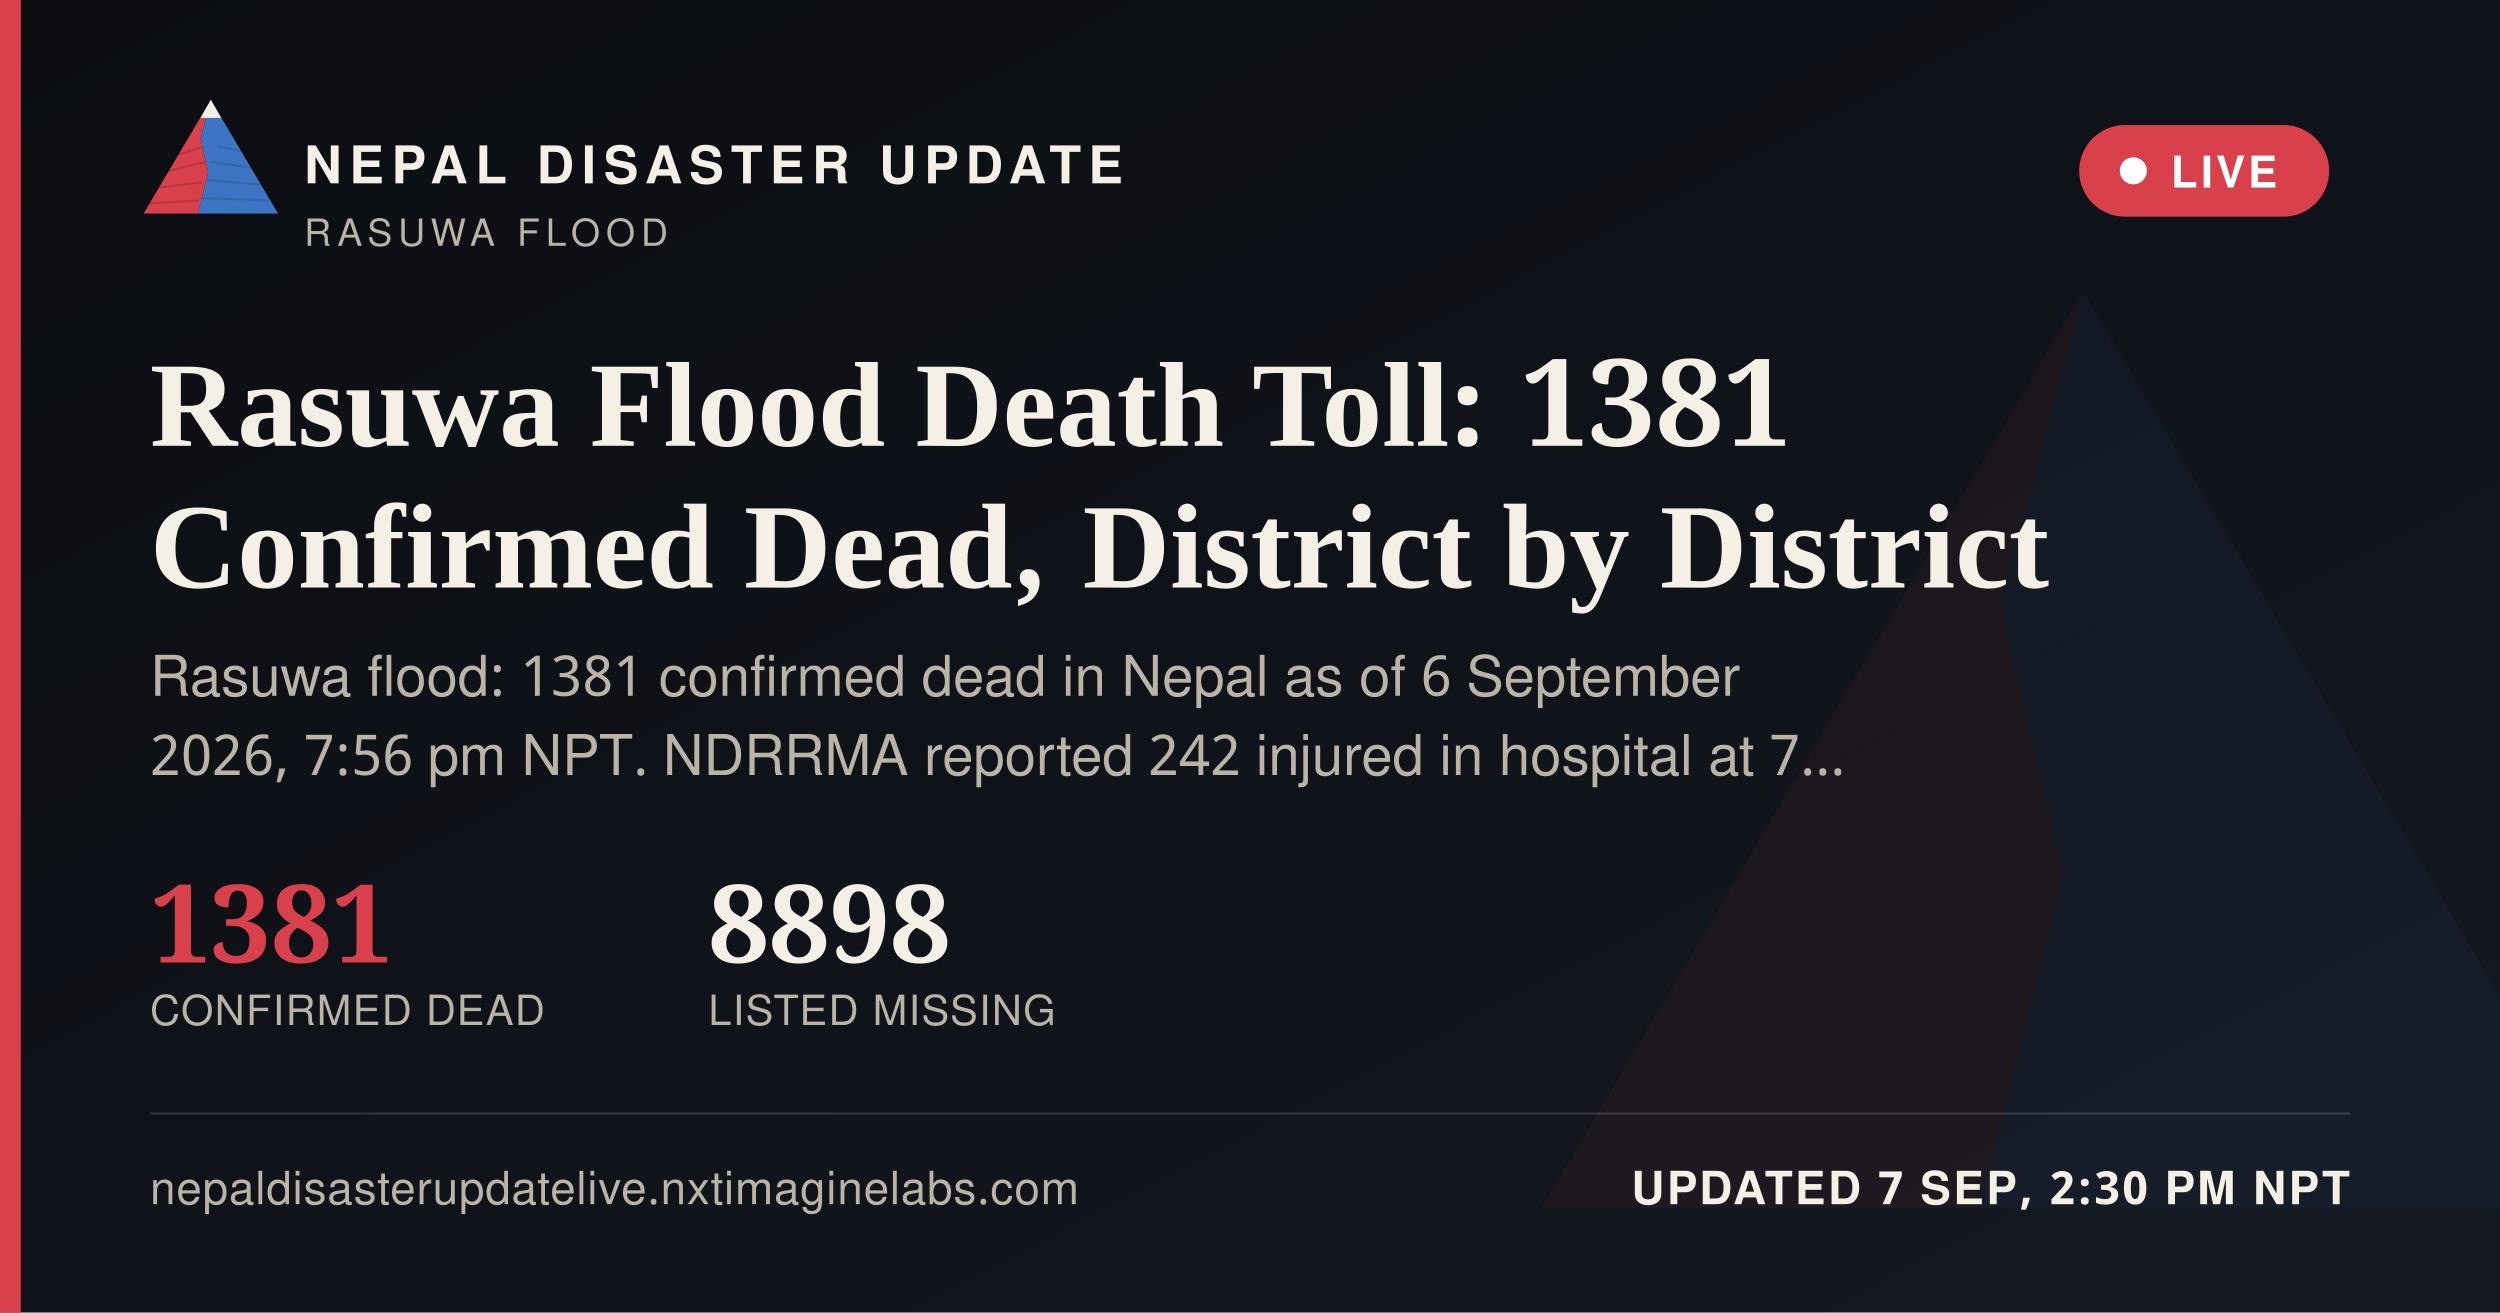
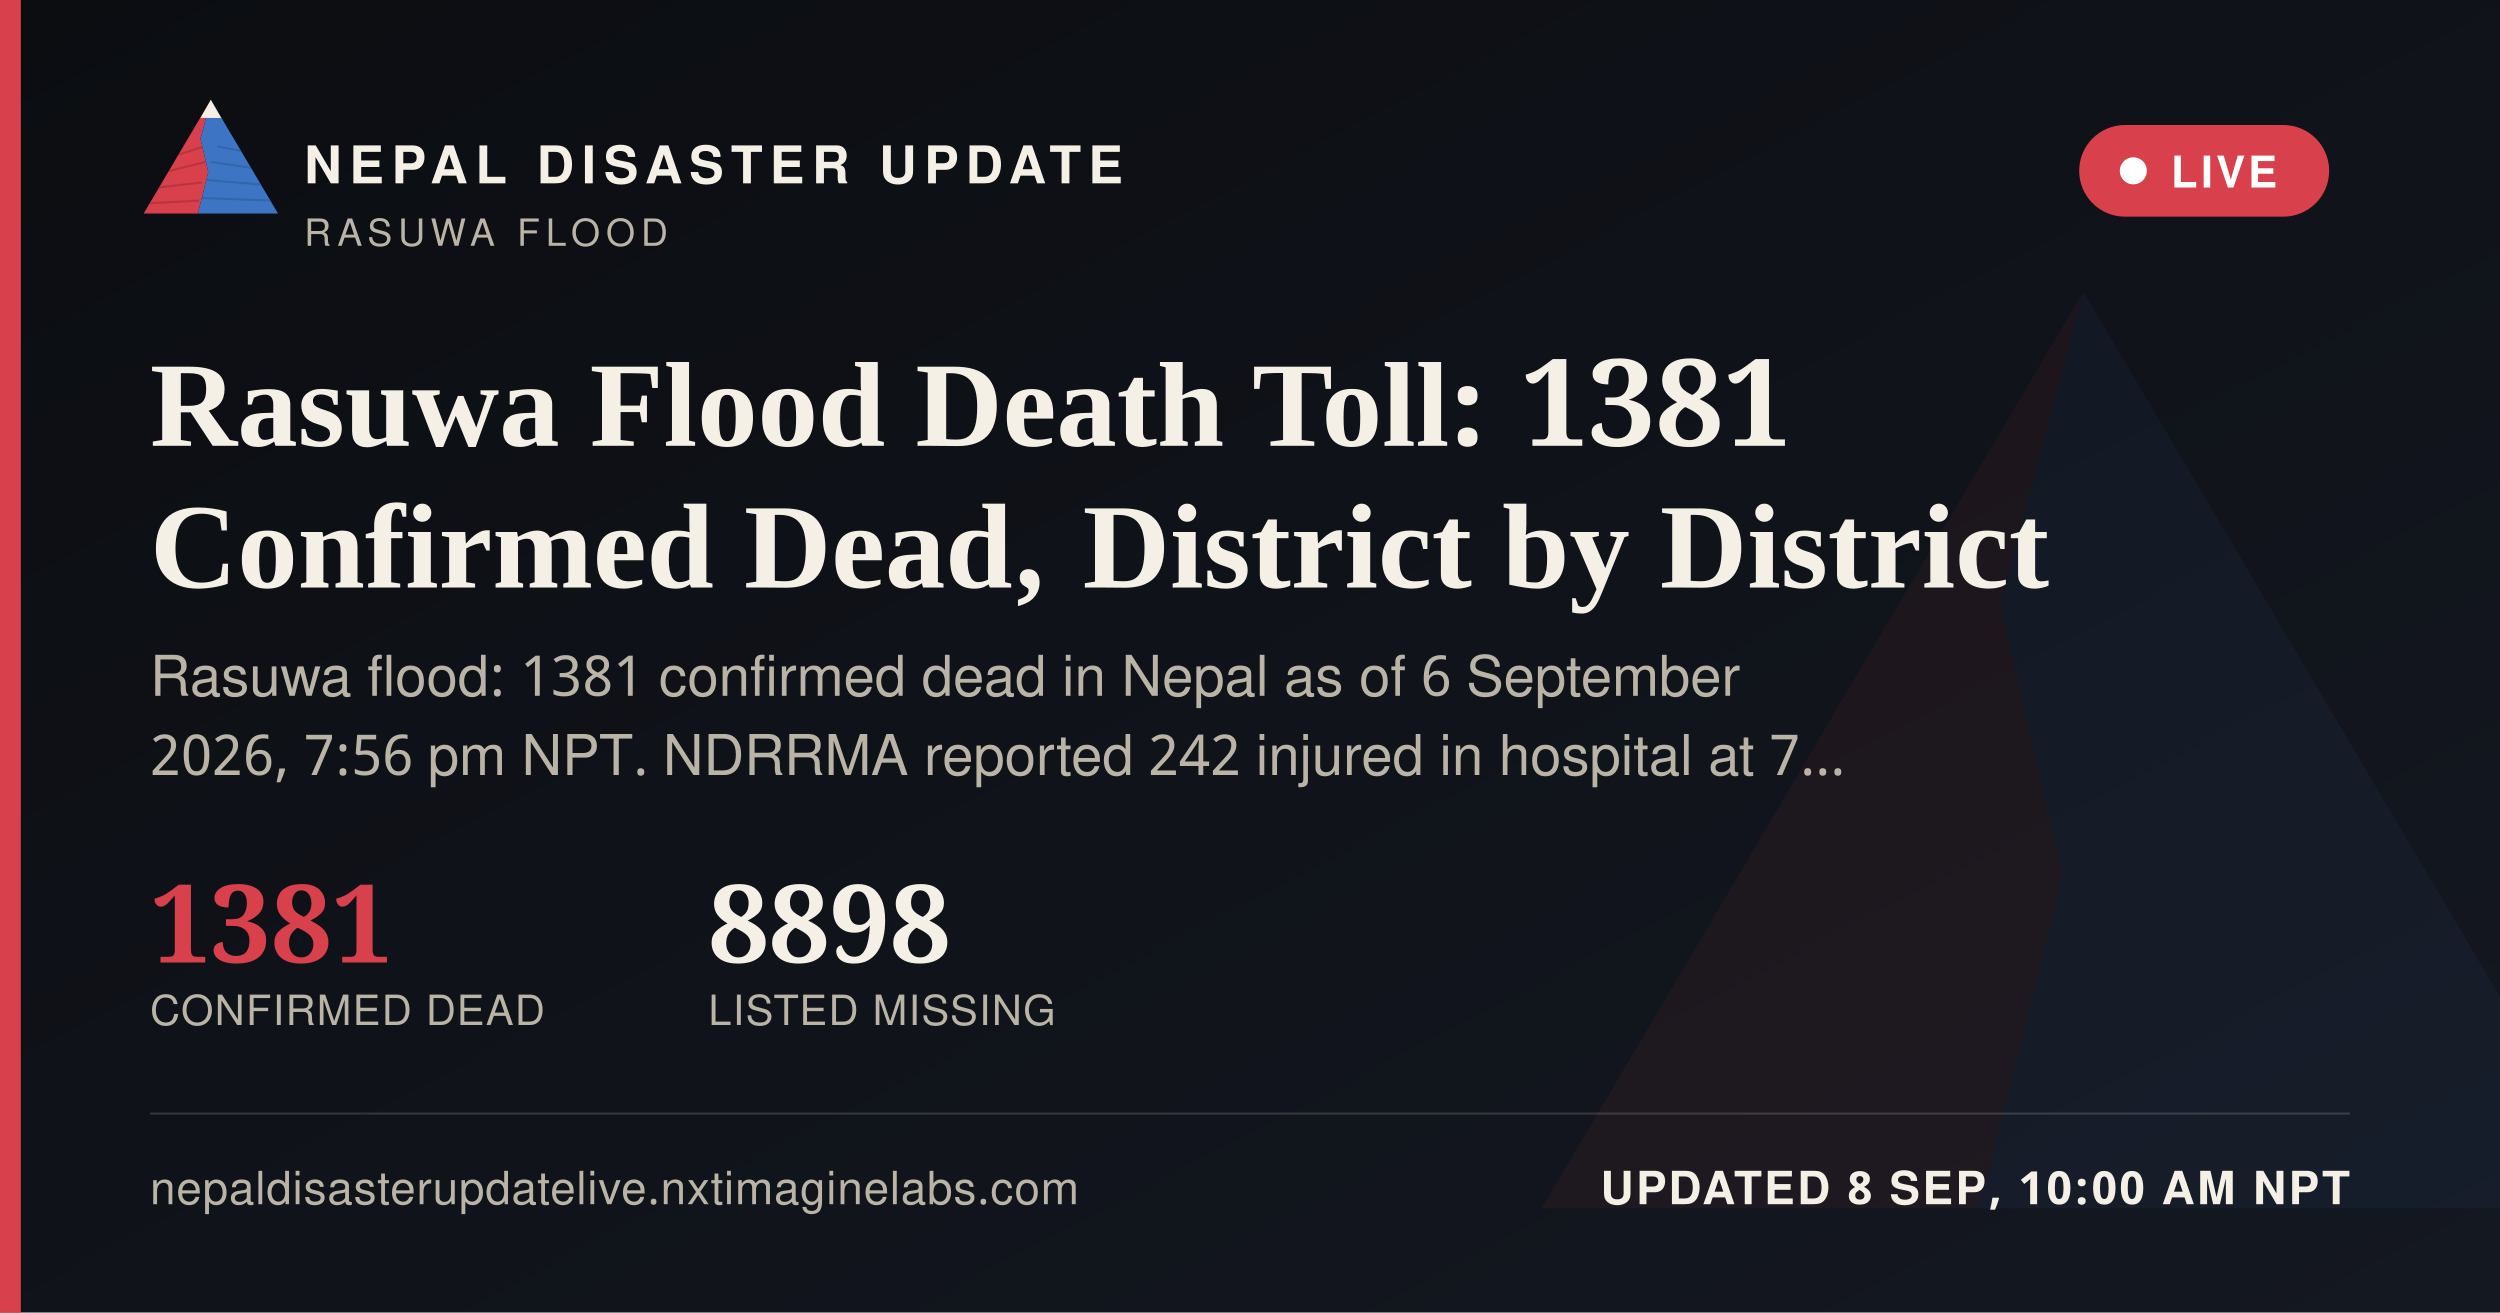
<svg xmlns="http://www.w3.org/2000/svg" width="1200" height="630" viewBox="0 0 1200 630">
  <defs>
    <linearGradient id="ogbg" x1="0" y1="0" x2="1" y2="1">
      <stop offset="0" stop-color="#0B0D11" />
      <stop offset="1" stop-color="#141821" />
    </linearGradient>
  </defs>
  <rect width="1200" height="630" fill="url(#ogbg)" />
  <g transform="translate(700,60) scale(5)" opacity="0.06">
    <polygon points="60,16 52,46 58,72 50,104 8,104" fill="#D8404B" />
    <polygon points="60,16 112,104 50,104 58,72 52,46" fill="#3D74C4" />
  </g>
  <rect x="0" y="0" width="10" height="630" fill="#D8404B" />
  <g transform="translate(64,38) scale(0.62)">
    <g>
      <defs>
        <clipPath id="ogLc">
          <polygon points="60,16 52,46 58,72 50,104 8,104" />
        </clipPath>
        <clipPath id="ogRc">
          <polygon points="60,16 112,104 50,104 58,72 52,46" />
        </clipPath>
      </defs>
      <polygon points="60,16 52,46 58,72 50,104 8,104" fill="#D8404B" />
      <g clip-path="url(#ogLc)" stroke="#A32A34" stroke-width="1.6" fill="none" opacity="0.55">
        <path d="M30,60 L55,52" />
        <path d="M24,72 L56,64" />
        <path d="M18,84 L53,80" />
        <path d="M13,96 L51,94" />
      </g>
      <polygon points="60,16 112,104 50,104 58,72 52,46" fill="#3D74C4" />
      <g clip-path="url(#ogRc)" stroke="#2A5793" stroke-width="1.6" fill="none" opacity="0.5">
        <path d="M65,52 L95,58" />
        <path d="M60,64 L100,70" />
        <path d="M56,78 L104,82" />
        <path d="M52,92 L108,94" />
      </g>
      <polygon points="60,16 52,30 68,30" fill="#F4F0E6" />
    </g>
  </g>
  <text x="146" y="88" font-family="'Public Sans', 'Noto Sans Devanagari', 'Helvetica Neue', Helvetica, Arial, sans-serif" font-size="25" font-weight="800" letter-spacing="3.6" fill="#F4F0E6">NEPAL DISASTER UPDATE</text>
  <text x="146" y="118" font-family="'Public Sans', 'Noto Sans Devanagari', 'Helvetica Neue', Helvetica, Arial, sans-serif" font-size="18" letter-spacing="2.8" fill="#B9B4A6">RASUWA FLOOD</text>
  <g>
    <rect x="998" y="60" width="120" height="44" rx="22" fill="#D8404B" stroke="none" />
    <circle cx="1024" cy="82" r="6.5" fill="#FFFFFF" />
    <text x="1042" y="90" font-family="'Public Sans', 'Noto Sans Devanagari', 'Helvetica Neue', Helvetica, Arial, sans-serif" font-size="21" font-weight="700" letter-spacing="1.6" fill="#FFFFFF">LIVE</text>
  </g>
  <text x="72" y="214" font-family="Newsreader, 'Noto Serif Devanagari', Georgia, 'Times New Roman', serif" font-size="58" font-weight="600" fill="#F4F0E6">Rasuwa Flood Death Toll: 1381</text>
  <text x="72" y="282" font-family="Newsreader, 'Noto Serif Devanagari', Georgia, 'Times New Roman', serif" font-size="58" font-weight="600" fill="#F4F0E6">Confirmed Dead, District by District</text>
  <text x="72" y="334" font-family="'Public Sans', 'Noto Sans Devanagari', 'Helvetica Neue', Helvetica, Arial, sans-serif" font-size="27" fill="#B9B4A6">Rasuwa flood: 1381 confirmed dead in Nepal as of 6 September</text>
  <text x="72" y="372" font-family="'Public Sans', 'Noto Sans Devanagari', 'Helvetica Neue', Helvetica, Arial, sans-serif" font-size="27" fill="#B9B4A6">2026, 7:56 pm NPT. NDRRMA reported 242 injured in hospital at 7…</text>
  <g transform="translate(72,462)">
    <text x="0" y="0" font-family="Newsreader, 'Noto Serif Devanagari', Georgia, 'Times New Roman', serif" font-size="52" font-weight="600" fill="#D8404B">1381</text>
    <text x="0" y="30" font-family="'Public Sans', 'Noto Sans Devanagari', 'Helvetica Neue', Helvetica, Arial, sans-serif" font-size="20" letter-spacing="0.6" fill="#B9B4A6">CONFIRMED DEAD</text>
    <text x="268" y="0" font-family="Newsreader, 'Noto Serif Devanagari', Georgia, 'Times New Roman', serif" font-size="52" font-weight="600" fill="#F4F0E6">8898</text>
    <text x="268" y="30" font-family="'Public Sans', 'Noto Sans Devanagari', 'Helvetica Neue', Helvetica, Arial, sans-serif" font-size="20" letter-spacing="0.6" fill="#B9B4A6">LISTED MISSING</text>
  </g>
  <rect x="72" y="534" width="1056" height="1" fill="rgba(244,240,230,0.16)" />
  <text x="72" y="578" font-family="'Public Sans', 'Noto Sans Devanagari', 'Helvetica Neue', Helvetica, Arial, sans-serif" font-size="22" fill="#B9B4A6" letter-spacing="0.4">nepaldisasterupdatelive.nxtimaginelabs.com</text>
-   <text x="1128" y="578" text-anchor="end" font-family="'Public Sans', 'Noto Sans Devanagari', 'Helvetica Neue', Helvetica, Arial, sans-serif" font-size="22" font-weight="700" letter-spacing="1.2" fill="#F4F0E6">UPDATED 7 SEP, 2:30 PM NPT</text>
+   <text x="1128" y="578" text-anchor="end" font-family="'Public Sans', 'Noto Sans Devanagari', 'Helvetica Neue', Helvetica, Arial, sans-serif" font-size="22" font-weight="700" letter-spacing="1.2" fill="#F4F0E6">UPDATED 8 SEP, 10:00 AM NPT</text>
</svg>
